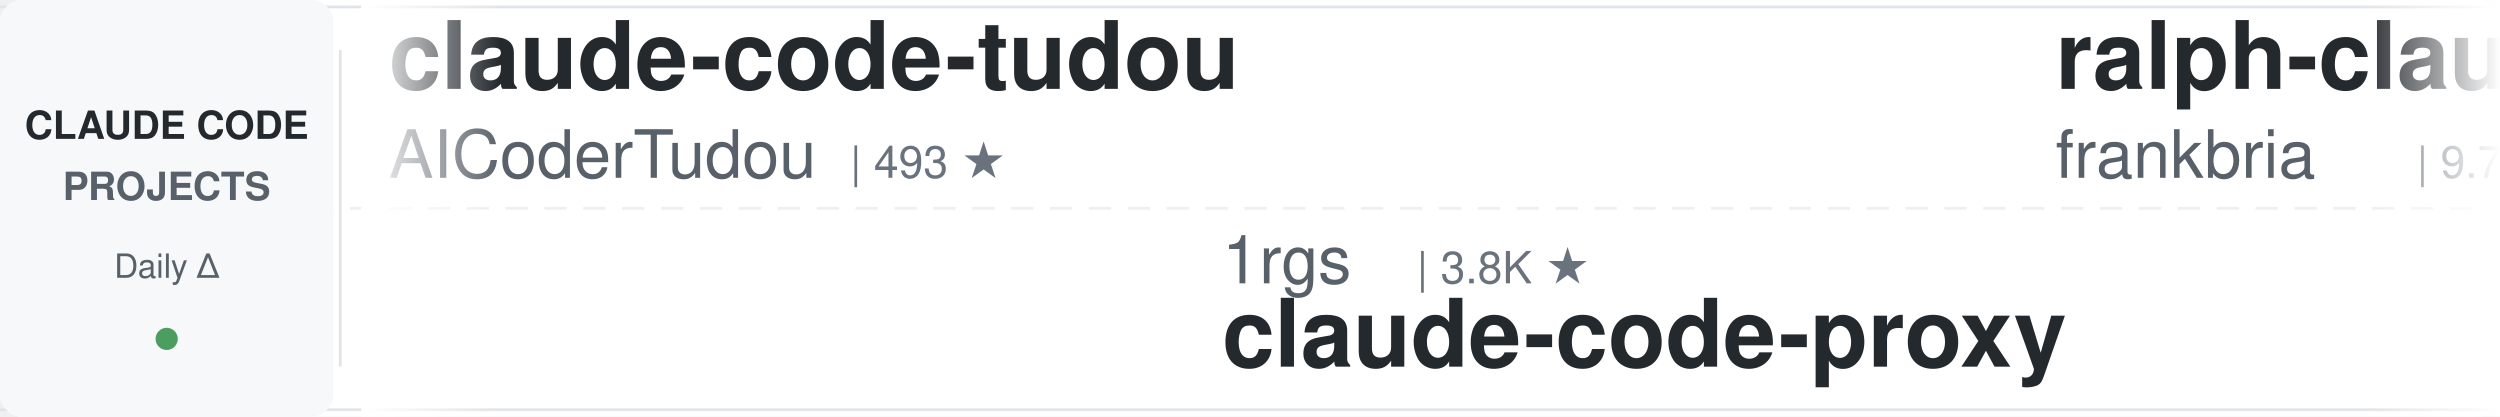
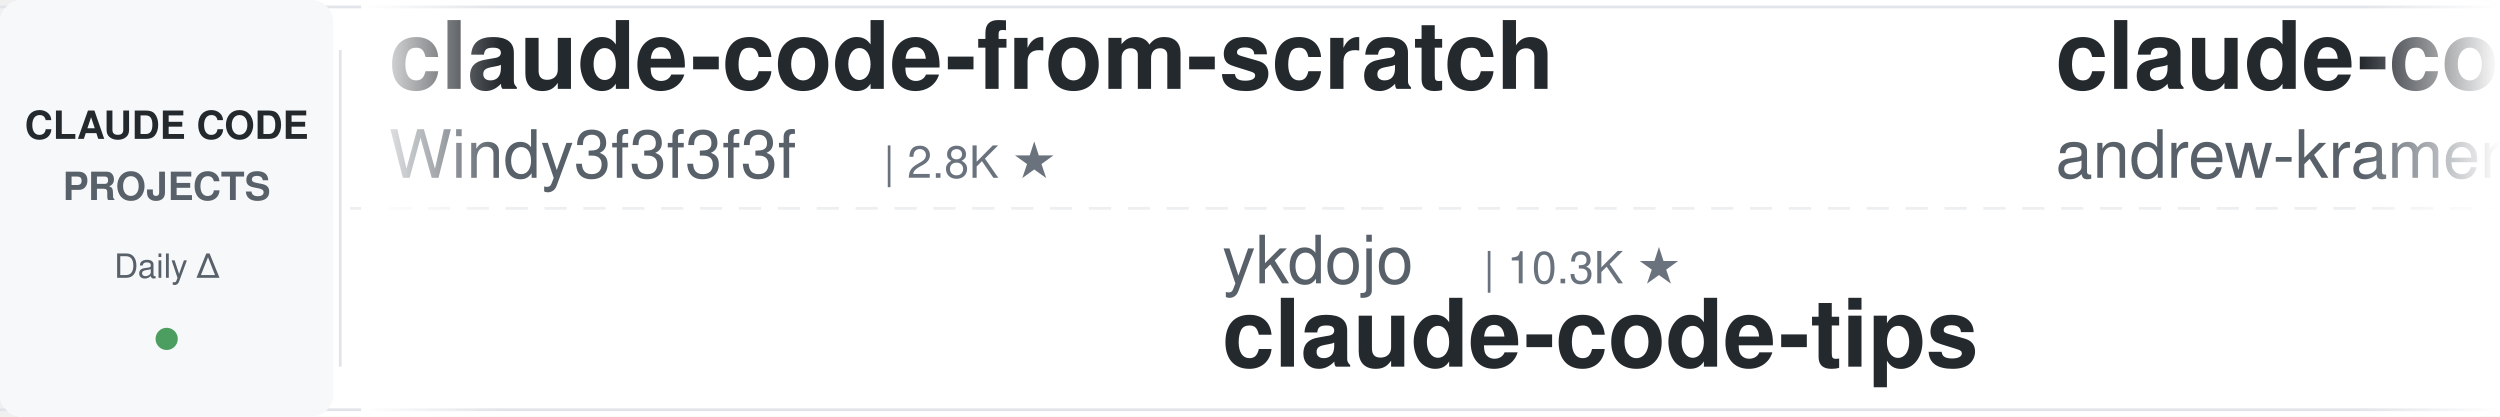
<svg xmlns="http://www.w3.org/2000/svg" width="900" height="150">
  <defs>
    <linearGradient id="leftFade" x1="0%" y1="0%" x2="100%" y2="0%">
      <stop offset="0%" style="stop-color:#ffffff;stop-opacity:1" />
      <stop offset="100%" style="stop-color:#ffffff;stop-opacity:0" />
    </linearGradient>
    <linearGradient id="rightFade" x1="0%" y1="0%" x2="100%" y2="0%">
      <stop offset="0%" style="stop-color:#ffffff;stop-opacity:0" />
      <stop offset="100%" style="stop-color:#ffffff;stop-opacity:1" />
    </linearGradient>
  </defs>
  <rect width="900" height="150" fill="#ffffff" rx="8" />
  <rect x="0" y="2" width="900" height="1" fill="#e1e4e8" />
  <rect x="0" y="147" width="900" height="1" fill="#e1e4e8" />
  <line x1="0" y1="75" x2="900" y2="75" stroke="#e1e4e8" stroke-width="1" stroke-dasharray="8 6" opacity="0.6" />
  <rect x="0" y="0" width="120" height="150" fill="#f6f8fa" rx="8" />
  <text x="60" y="50" font-family="-apple-system, BlinkMacSystemFont, 'Segoe UI', Helvetica, Arial, sans-serif" font-size="14" font-weight="600" fill="#24292e" text-anchor="middle">CLAUDE CODE</text>
  <text x="60" y="72" font-family="-apple-system, BlinkMacSystemFont, 'Segoe UI', Helvetica, Arial, sans-serif" font-size="14" font-weight="600" fill="#586069" text-anchor="middle">PROJECTS</text>
  <text x="60" y="100" font-family="-apple-system, BlinkMacSystemFont, 'Segoe UI', Helvetica, Arial, sans-serif" font-size="12" font-weight="500" fill="#586069" text-anchor="middle">Daily Δ</text>
  <circle cx="60" cy="122" r="4" fill="#22863a" opacity="0.8" />
  <rect x="122" y="18" width="1" height="114" fill="#e1e4e8" />
  <clipPath id="tickerClip">
    <rect x="130" y="0" width="770" height="150" />
  </clipPath>
  <g clip-path="url(#tickerClip)">
    <g id="tickerItems">
      <animateTransform attributeName="transform" attributeType="XML" type="translate" from="0 0" to="-3000 0" dur="54s" repeatCount="indefinite" />
      <g transform="translate(0, 0)">
-         <text x="140" y="32" font-family="-apple-system, BlinkMacSystemFont, 'Segoe UI', Helvetica, Arial, sans-serif" font-size="34" font-weight="600" fill="#24292e">claude-code-tudou</text>
-         <text x="140" y="64" font-family="-apple-system, BlinkMacSystemFont, 'Segoe UI', Helvetica, Arial, sans-serif" font-size="24" font-weight="400" fill="#586069">AICoderTudou</text>
-         <text x="306" y="64" font-family="-apple-system, BlinkMacSystemFont, 'Segoe UI', Helvetica, Arial, sans-serif" font-size="16" font-weight="500" fill="#6a737d">| 493 ★</text>
+         <text x="140" y="32" font-family="-apple-system, BlinkMacSystemFont, 'Segoe UI', Helvetica, Arial, sans-serif" font-size="34" font-weight="600" fill="#24292e">claude-code-from-scratch</text>
+         <text x="140" y="64" font-family="-apple-system, BlinkMacSystemFont, 'Segoe UI', Helvetica, Arial, sans-serif" font-size="24" font-weight="400" fill="#586069">Windy3f3f3f3f</text>
+         <text x="318" y="64" font-family="-apple-system, BlinkMacSystemFont, 'Segoe UI', Helvetica, Arial, sans-serif" font-size="16" font-weight="500" fill="#6a737d">| 2.8K ★</text>
      </g>
      <g transform="translate(300, 0)">
-         <text x="140" y="102" font-family="-apple-system, BlinkMacSystemFont, 'Segoe UI', Helvetica, Arial, sans-serif" font-size="24" font-weight="400" fill="#586069">1rgs</text>
-         <text x="210" y="102" font-family="-apple-system, BlinkMacSystemFont, 'Segoe UI', Helvetica, Arial, sans-serif" font-size="16" font-weight="500" fill="#6a737d">| 3.8K ★</text>
-         <text x="140" y="132" font-family="-apple-system, BlinkMacSystemFont, 'Segoe UI', Helvetica, Arial, sans-serif" font-size="34" font-weight="600" fill="#24292e">claude-code-proxy</text>
+         <text x="140" y="102" font-family="-apple-system, BlinkMacSystemFont, 'Segoe UI', Helvetica, Arial, sans-serif" font-size="24" font-weight="400" fill="#586069">ykdojo</text>
+         <text x="234" y="102" font-family="-apple-system, BlinkMacSystemFont, 'Segoe UI', Helvetica, Arial, sans-serif" font-size="16" font-weight="500" fill="#6a737d">| 10.3K ★</text>
+         <text x="140" y="132" font-family="-apple-system, BlinkMacSystemFont, 'Segoe UI', Helvetica, Arial, sans-serif" font-size="34" font-weight="600" fill="#24292e">claude-code-tips</text>
      </g>
      <g transform="translate(600, 0)">
-         <text x="140" y="32" font-family="-apple-system, BlinkMacSystemFont, 'Segoe UI', Helvetica, Arial, sans-serif" font-size="34" font-weight="600" fill="#24292e">ralph-claude-code</text>
-         <text x="140" y="64" font-family="-apple-system, BlinkMacSystemFont, 'Segoe UI', Helvetica, Arial, sans-serif" font-size="24" font-weight="400" fill="#586069">frankbria</text>
-         <text x="270" y="64" font-family="-apple-system, BlinkMacSystemFont, 'Segoe UI', Helvetica, Arial, sans-serif" font-size="16" font-weight="500" fill="#6a737d">| 9.7K ★</text>
+         <text x="140" y="32" font-family="-apple-system, BlinkMacSystemFont, 'Segoe UI', Helvetica, Arial, sans-serif" font-size="34" font-weight="600" fill="#24292e">claude-code-source-build</text>
+         <text x="140" y="64" font-family="-apple-system, BlinkMacSystemFont, 'Segoe UI', Helvetica, Arial, sans-serif" font-size="24" font-weight="400" fill="#586069">andrew-kramer-inno</text>
+         <text x="378" y="64" font-family="-apple-system, BlinkMacSystemFont, 'Segoe UI', Helvetica, Arial, sans-serif" font-size="16" font-weight="500" fill="#6a737d">| 595 ★</text>
      </g>
      <g transform="translate(900, 0)">
-         <text x="140" y="102" font-family="-apple-system, BlinkMacSystemFont, 'Segoe UI', Helvetica, Arial, sans-serif" font-size="24" font-weight="400" fill="#586069">Chachamaru127</text>
-         <text x="318" y="102" font-family="-apple-system, BlinkMacSystemFont, 'Segoe UI', Helvetica, Arial, sans-serif" font-size="16" font-weight="500" fill="#6a737d">| 3.2K ★</text>
-         <text x="140" y="132" font-family="-apple-system, BlinkMacSystemFont, 'Segoe UI', Helvetica, Arial, sans-serif" font-size="34" font-weight="600" fill="#24292e">claude-code-harness</text>
+         <text x="140" y="102" font-family="-apple-system, BlinkMacSystemFont, 'Segoe UI', Helvetica, Arial, sans-serif" font-size="24" font-weight="400" fill="#586069">liuup</text>
+         <text x="222" y="102" font-family="-apple-system, BlinkMacSystemFont, 'Segoe UI', Helvetica, Arial, sans-serif" font-size="16" font-weight="500" fill="#6a737d">| 4.1K ★</text>
+         <text x="140" y="132" font-family="-apple-system, BlinkMacSystemFont, 'Segoe UI', Helvetica, Arial, sans-serif" font-size="34" font-weight="600" fill="#24292e">claude-code-analysis</text>
      </g>
      <g transform="translate(1200, 0)">
-         <text x="140" y="32" font-family="-apple-system, BlinkMacSystemFont, 'Segoe UI', Helvetica, Arial, sans-serif" font-size="34" font-weight="600" fill="#24292e">andrej-karpathy-skills</text>
-         <text x="140" y="64" font-family="-apple-system, BlinkMacSystemFont, 'Segoe UI', Helvetica, Arial, sans-serif" font-size="24" font-weight="400" fill="#586069">multica-ai</text>
-         <text x="282" y="64" font-family="-apple-system, BlinkMacSystemFont, 'Segoe UI', Helvetica, Arial, sans-serif" font-size="16" font-weight="500" fill="#6a737d">| 228.5K ★</text>
+         <text x="140" y="32" font-family="-apple-system, BlinkMacSystemFont, 'Segoe UI', Helvetica, Arial, sans-serif" font-size="34" font-weight="600" fill="#24292e">claude-code-templates</text>
+         <text x="140" y="64" font-family="-apple-system, BlinkMacSystemFont, 'Segoe UI', Helvetica, Arial, sans-serif" font-size="24" font-weight="400" fill="#586069">davila7</text>
+         <text x="246" y="64" font-family="-apple-system, BlinkMacSystemFont, 'Segoe UI', Helvetica, Arial, sans-serif" font-size="16" font-weight="500" fill="#6a737d">| 33.1K ★</text>
      </g>
      <g transform="translate(1500, 0)">
-         <text x="140" y="102" font-family="-apple-system, BlinkMacSystemFont, 'Segoe UI', Helvetica, Arial, sans-serif" font-size="24" font-weight="400" fill="#586069">JrCx7scC</text>
-         <text x="258" y="102" font-family="-apple-system, BlinkMacSystemFont, 'Segoe UI', Helvetica, Arial, sans-serif" font-size="16" font-weight="500" fill="#6a737d">| 375 ★</text>
-         <text x="140" y="132" font-family="-apple-system, BlinkMacSystemFont, 'Segoe UI', Helvetica, Arial, sans-serif" font-size="34" font-weight="600" fill="#24292e">claude-code-source</text>
+         <text x="140" y="102" font-family="-apple-system, BlinkMacSystemFont, 'Segoe UI', Helvetica, Arial, sans-serif" font-size="24" font-weight="400" fill="#586069">Piebald-AI</text>
+         <text x="282" y="102" font-family="-apple-system, BlinkMacSystemFont, 'Segoe UI', Helvetica, Arial, sans-serif" font-size="16" font-weight="500" fill="#6a737d">| 13.1K ★</text>
+         <text x="140" y="132" font-family="-apple-system, BlinkMacSystemFont, 'Segoe UI', Helvetica, Arial, sans-serif" font-size="34" font-weight="600" fill="#24292e">claude-code-system-promp...</text>
      </g>
      <g transform="translate(1800, 0)">
-         <text x="140" y="32" font-family="-apple-system, BlinkMacSystemFont, 'Segoe UI', Helvetica, Arial, sans-serif" font-size="34" font-weight="600" fill="#24292e">claude-code-rev</text>
-         <text x="140" y="64" font-family="-apple-system, BlinkMacSystemFont, 'Segoe UI', Helvetica, Arial, sans-serif" font-size="24" font-weight="400" fill="#586069">oboard</text>
-         <text x="234" y="64" font-family="-apple-system, BlinkMacSystemFont, 'Segoe UI', Helvetica, Arial, sans-serif" font-size="16" font-weight="500" fill="#6a737d">| 3.3K ★</text>
-       </g>
-       <g transform="translate(2100, 0)">
-         <text x="140" y="102" font-family="-apple-system, BlinkMacSystemFont, 'Segoe UI', Helvetica, Arial, sans-serif" font-size="24" font-weight="400" fill="#586069">nicedreamzapp</text>
-         <text x="318" y="102" font-family="-apple-system, BlinkMacSystemFont, 'Segoe UI', Helvetica, Arial, sans-serif" font-size="16" font-weight="500" fill="#6a737d">| 3.4K ★</text>
-         <text x="140" y="132" font-family="-apple-system, BlinkMacSystemFont, 'Segoe UI', Helvetica, Arial, sans-serif" font-size="34" font-weight="600" fill="#24292e">claude-code-local</text>
-       </g>
-       <g transform="translate(2400, 0)">
        <text x="140" y="32" font-family="-apple-system, BlinkMacSystemFont, 'Segoe UI', Helvetica, Arial, sans-serif" font-size="34" font-weight="600" fill="#24292e">claude-code-best-practic...</text>
        <text x="140" y="64" font-family="-apple-system, BlinkMacSystemFont, 'Segoe UI', Helvetica, Arial, sans-serif" font-size="24" font-weight="400" fill="#586069">shanraisshan</text>
        <text x="306" y="64" font-family="-apple-system, BlinkMacSystemFont, 'Segoe UI', Helvetica, Arial, sans-serif" font-size="16" font-weight="500" fill="#6a737d">| 68.5K ★</text>
      </g>
+       <g transform="translate(2100, 0)">
+         <text x="140" y="102" font-family="-apple-system, BlinkMacSystemFont, 'Segoe UI', Helvetica, Arial, sans-serif" font-size="24" font-weight="400" fill="#586069">Alishahryar1</text>
+         <text x="306" y="102" font-family="-apple-system, BlinkMacSystemFont, 'Segoe UI', Helvetica, Arial, sans-serif" font-size="16" font-weight="500" fill="#6a737d">| 66.0K ★</text>
+         <text x="140" y="132" font-family="-apple-system, BlinkMacSystemFont, 'Segoe UI', Helvetica, Arial, sans-serif" font-size="34" font-weight="600" fill="#24292e">free-claude-code</text>
+       </g>
+       <g transform="translate(2400, 0)">
+         <text x="140" y="32" font-family="-apple-system, BlinkMacSystemFont, 'Segoe UI', Helvetica, Arial, sans-serif" font-size="34" font-weight="600" fill="#24292e">edmunds-claude-code</text>
+         <text x="140" y="64" font-family="-apple-system, BlinkMacSystemFont, 'Segoe UI', Helvetica, Arial, sans-serif" font-size="24" font-weight="400" fill="#586069">edmund-io</text>
+         <text x="270" y="64" font-family="-apple-system, BlinkMacSystemFont, 'Segoe UI', Helvetica, Arial, sans-serif" font-size="16" font-weight="500" fill="#6a737d">| 1.5K ★</text>
+       </g>
      <g transform="translate(2700, 0)">
-         <text x="140" y="102" font-family="-apple-system, BlinkMacSystemFont, 'Segoe UI', Helvetica, Arial, sans-serif" font-size="24" font-weight="400" fill="#586069">darcyegb</text>
-         <text x="258" y="102" font-family="-apple-system, BlinkMacSystemFont, 'Segoe UI', Helvetica, Arial, sans-serif" font-size="16" font-weight="500" fill="#6a737d">| 779 ★</text>
-         <text x="140" y="132" font-family="-apple-system, BlinkMacSystemFont, 'Segoe UI', Helvetica, Arial, sans-serif" font-size="34" font-weight="600" fill="#24292e">ClaudeCodeAgents</text>
+         <text x="140" y="102" font-family="-apple-system, BlinkMacSystemFont, 'Segoe UI', Helvetica, Arial, sans-serif" font-size="24" font-weight="400" fill="#586069">Yeachan-Heo</text>
+         <text x="294" y="102" font-family="-apple-system, BlinkMacSystemFont, 'Segoe UI', Helvetica, Arial, sans-serif" font-size="16" font-weight="500" fill="#6a737d">| 40.5K ★</text>
+         <text x="140" y="132" font-family="-apple-system, BlinkMacSystemFont, 'Segoe UI', Helvetica, Arial, sans-serif" font-size="34" font-weight="600" fill="#24292e">oh-my-claudecode</text>
      </g>
      <g transform="translate(3000, 0)">
-         <text x="140" y="32" font-family="-apple-system, BlinkMacSystemFont, 'Segoe UI', Helvetica, Arial, sans-serif" font-size="34" font-weight="600" fill="#24292e">claude-code-tudou</text>
-         <text x="140" y="64" font-family="-apple-system, BlinkMacSystemFont, 'Segoe UI', Helvetica, Arial, sans-serif" font-size="24" font-weight="400" fill="#586069">AICoderTudou</text>
-         <text x="306" y="64" font-family="-apple-system, BlinkMacSystemFont, 'Segoe UI', Helvetica, Arial, sans-serif" font-size="16" font-weight="500" fill="#6a737d">| 493 ★</text>
+         <text x="140" y="32" font-family="-apple-system, BlinkMacSystemFont, 'Segoe UI', Helvetica, Arial, sans-serif" font-size="34" font-weight="600" fill="#24292e">claude-code-from-scratch</text>
+         <text x="140" y="64" font-family="-apple-system, BlinkMacSystemFont, 'Segoe UI', Helvetica, Arial, sans-serif" font-size="24" font-weight="400" fill="#586069">Windy3f3f3f3f</text>
+         <text x="318" y="64" font-family="-apple-system, BlinkMacSystemFont, 'Segoe UI', Helvetica, Arial, sans-serif" font-size="16" font-weight="500" fill="#6a737d">| 2.8K ★</text>
      </g>
      <g transform="translate(3300, 0)">
-         <text x="140" y="102" font-family="-apple-system, BlinkMacSystemFont, 'Segoe UI', Helvetica, Arial, sans-serif" font-size="24" font-weight="400" fill="#586069">1rgs</text>
-         <text x="210" y="102" font-family="-apple-system, BlinkMacSystemFont, 'Segoe UI', Helvetica, Arial, sans-serif" font-size="16" font-weight="500" fill="#6a737d">| 3.8K ★</text>
-         <text x="140" y="132" font-family="-apple-system, BlinkMacSystemFont, 'Segoe UI', Helvetica, Arial, sans-serif" font-size="34" font-weight="600" fill="#24292e">claude-code-proxy</text>
+         <text x="140" y="102" font-family="-apple-system, BlinkMacSystemFont, 'Segoe UI', Helvetica, Arial, sans-serif" font-size="24" font-weight="400" fill="#586069">ykdojo</text>
+         <text x="234" y="102" font-family="-apple-system, BlinkMacSystemFont, 'Segoe UI', Helvetica, Arial, sans-serif" font-size="16" font-weight="500" fill="#6a737d">| 10.3K ★</text>
+         <text x="140" y="132" font-family="-apple-system, BlinkMacSystemFont, 'Segoe UI', Helvetica, Arial, sans-serif" font-size="34" font-weight="600" fill="#24292e">claude-code-tips</text>
      </g>
      <g transform="translate(3600, 0)">
-         <text x="140" y="32" font-family="-apple-system, BlinkMacSystemFont, 'Segoe UI', Helvetica, Arial, sans-serif" font-size="34" font-weight="600" fill="#24292e">ralph-claude-code</text>
-         <text x="140" y="64" font-family="-apple-system, BlinkMacSystemFont, 'Segoe UI', Helvetica, Arial, sans-serif" font-size="24" font-weight="400" fill="#586069">frankbria</text>
-         <text x="270" y="64" font-family="-apple-system, BlinkMacSystemFont, 'Segoe UI', Helvetica, Arial, sans-serif" font-size="16" font-weight="500" fill="#6a737d">| 9.7K ★</text>
+         <text x="140" y="32" font-family="-apple-system, BlinkMacSystemFont, 'Segoe UI', Helvetica, Arial, sans-serif" font-size="34" font-weight="600" fill="#24292e">claude-code-source-build</text>
+         <text x="140" y="64" font-family="-apple-system, BlinkMacSystemFont, 'Segoe UI', Helvetica, Arial, sans-serif" font-size="24" font-weight="400" fill="#586069">andrew-kramer-inno</text>
+         <text x="378" y="64" font-family="-apple-system, BlinkMacSystemFont, 'Segoe UI', Helvetica, Arial, sans-serif" font-size="16" font-weight="500" fill="#6a737d">| 595 ★</text>
      </g>
      <g transform="translate(3900, 0)">
-         <text x="140" y="102" font-family="-apple-system, BlinkMacSystemFont, 'Segoe UI', Helvetica, Arial, sans-serif" font-size="24" font-weight="400" fill="#586069">Chachamaru127</text>
-         <text x="318" y="102" font-family="-apple-system, BlinkMacSystemFont, 'Segoe UI', Helvetica, Arial, sans-serif" font-size="16" font-weight="500" fill="#6a737d">| 3.2K ★</text>
-         <text x="140" y="132" font-family="-apple-system, BlinkMacSystemFont, 'Segoe UI', Helvetica, Arial, sans-serif" font-size="34" font-weight="600" fill="#24292e">claude-code-harness</text>
+         <text x="140" y="102" font-family="-apple-system, BlinkMacSystemFont, 'Segoe UI', Helvetica, Arial, sans-serif" font-size="24" font-weight="400" fill="#586069">liuup</text>
+         <text x="222" y="102" font-family="-apple-system, BlinkMacSystemFont, 'Segoe UI', Helvetica, Arial, sans-serif" font-size="16" font-weight="500" fill="#6a737d">| 4.1K ★</text>
+         <text x="140" y="132" font-family="-apple-system, BlinkMacSystemFont, 'Segoe UI', Helvetica, Arial, sans-serif" font-size="34" font-weight="600" fill="#24292e">claude-code-analysis</text>
      </g>
    </g>
  </g>
  <rect x="130" y="0" width="50" height="150" fill="url(#leftFade)" />
  <rect x="850" y="0" width="50" height="150" fill="url(#rightFade)" />
</svg>
